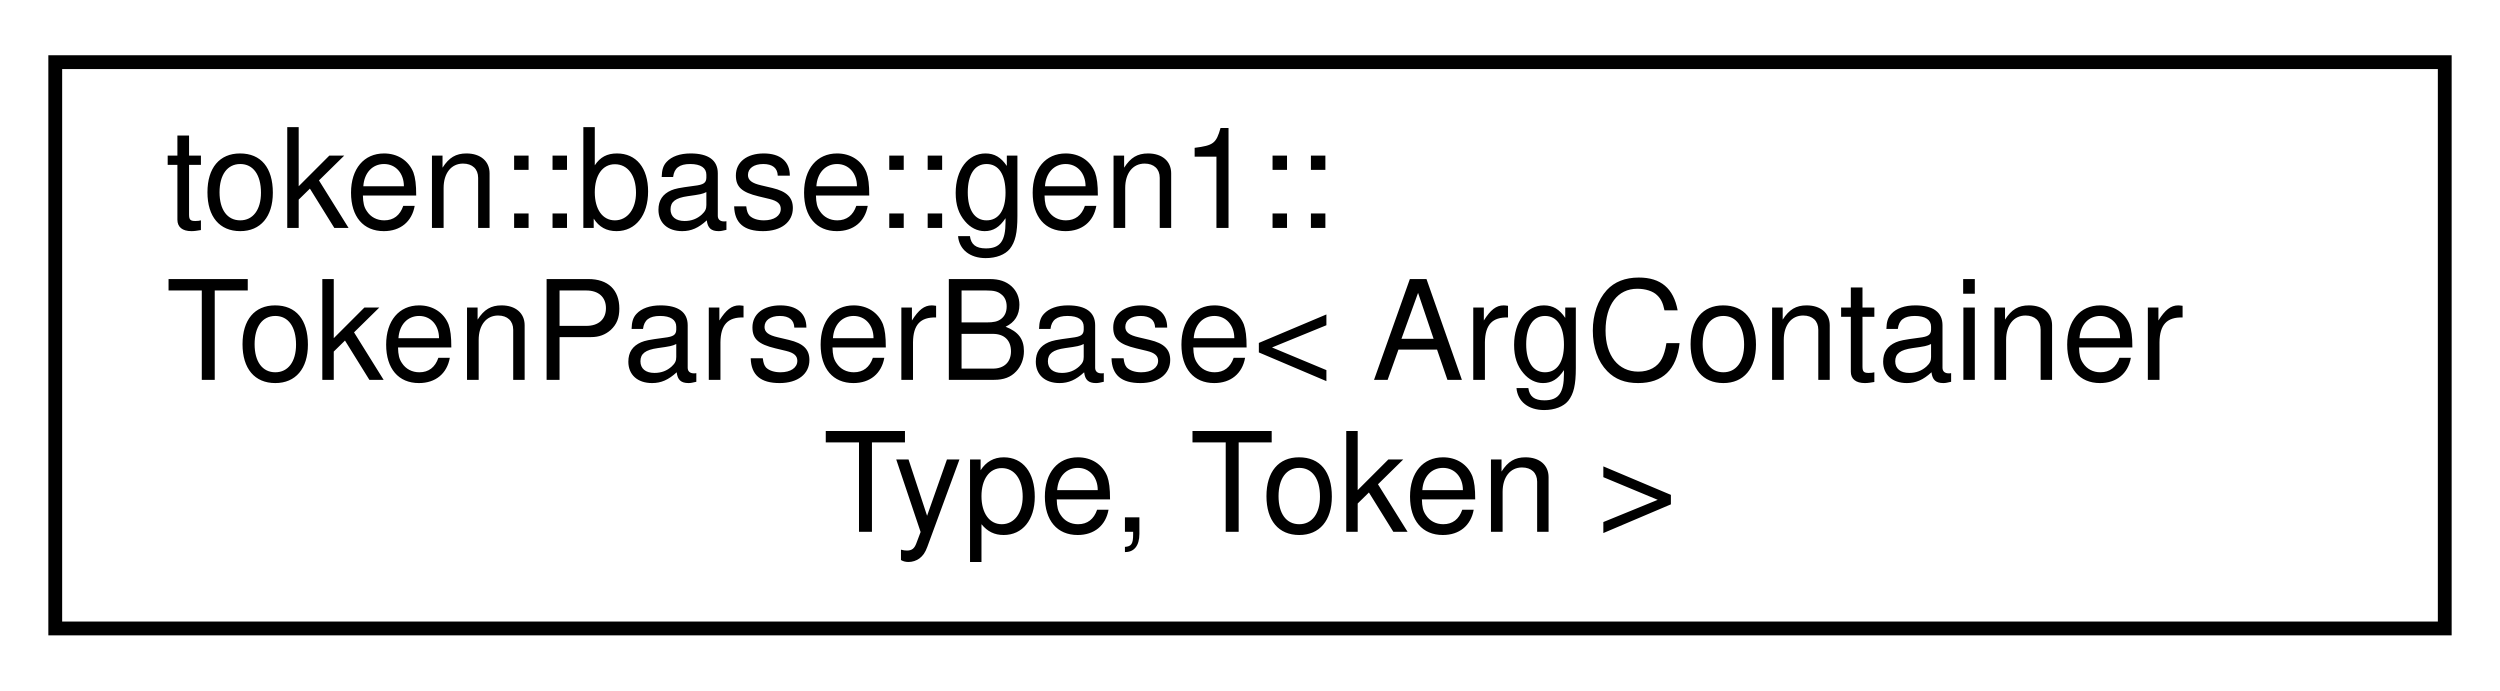
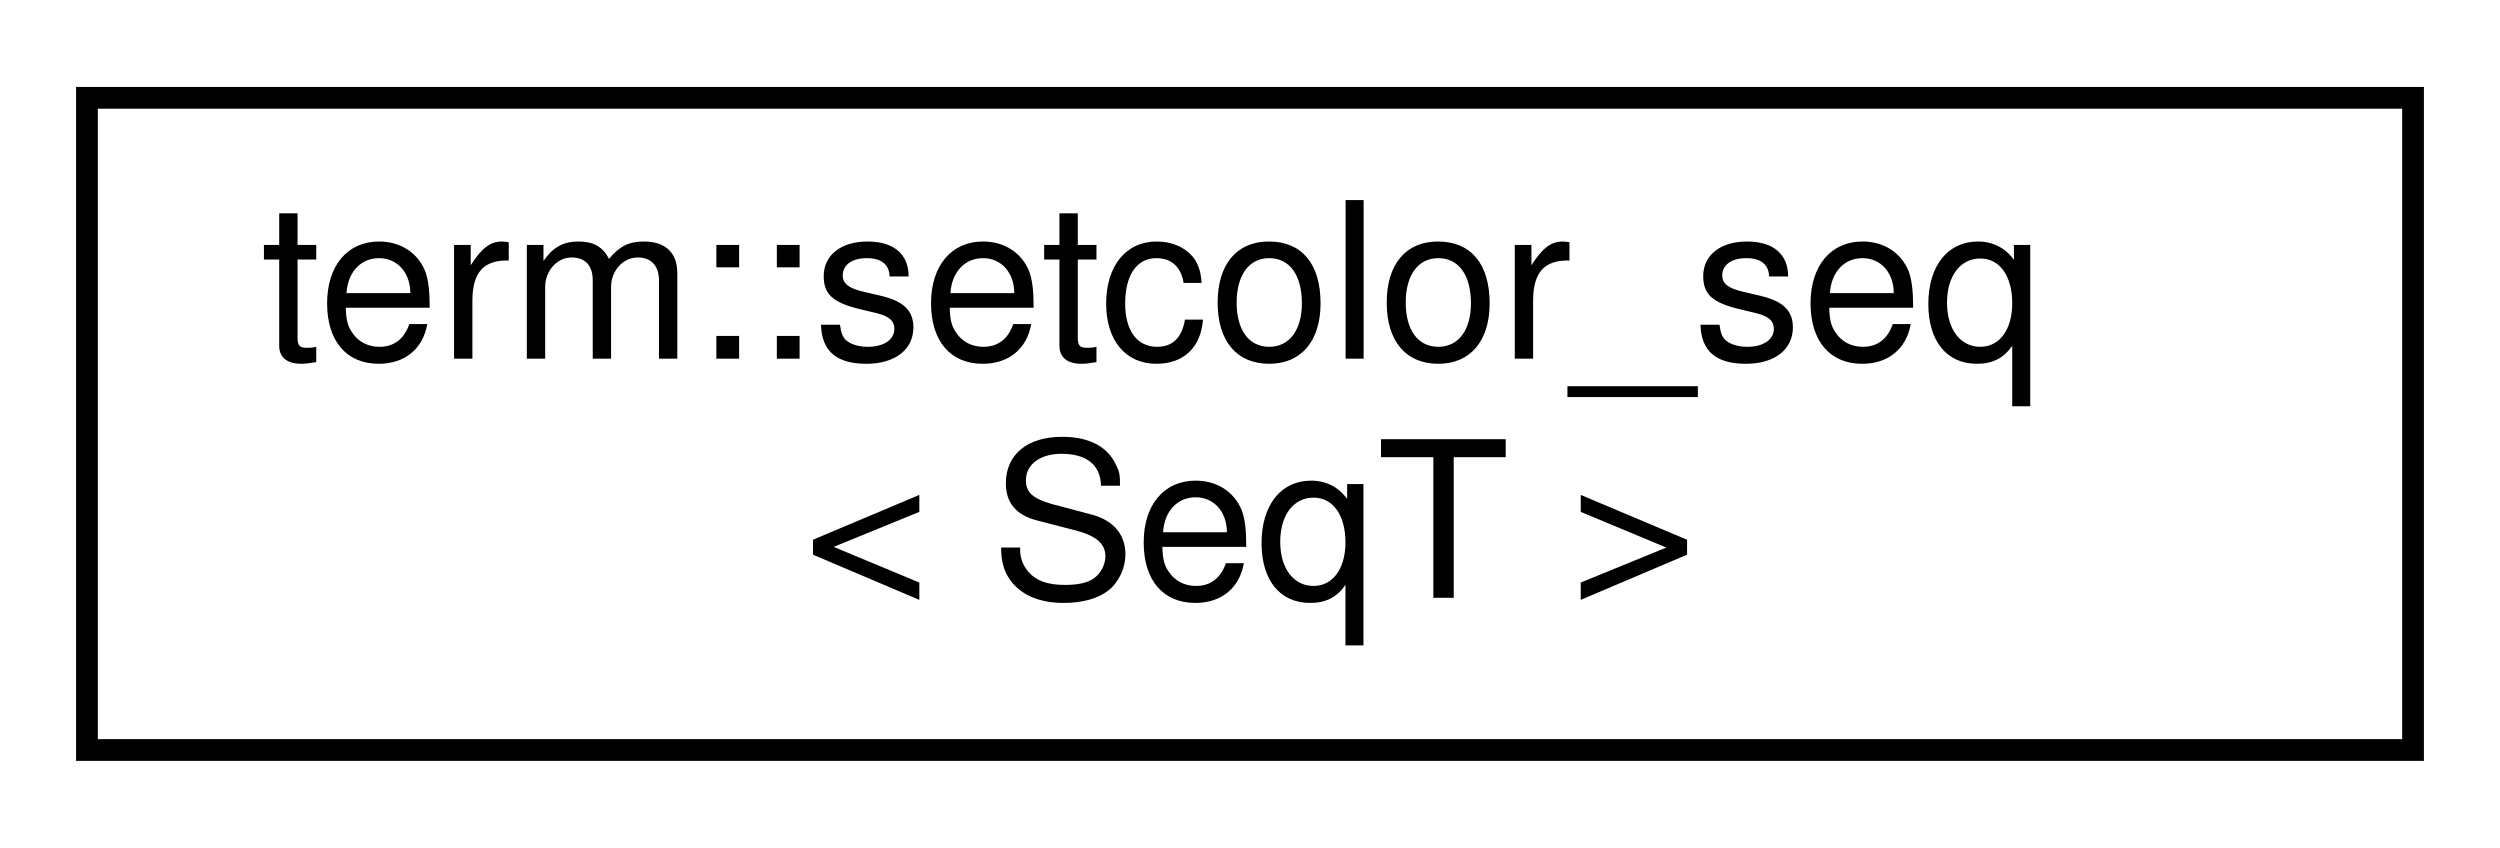
- <svg xmlns="http://www.w3.org/2000/svg" xmlns:xlink="http://www.w3.org/1999/xlink" width="181pt" height="50pt" viewBox="0.00 0.00 181.00 50.00">
-   <g id="graph0" class="graph" transform="scale(1 1) rotate(0) translate(4 46)">
+ <svg xmlns="http://www.w3.org/2000/svg" xmlns:xlink="http://www.w3.org/1999/xlink" width="115pt" height="39pt" viewBox="0.00 0.00 115.00 39.00">
+   <g id="graph0" class="graph" transform="scale(1 1) rotate(0) translate(4 35)">
    <g id="node1" class="node">
      <g id="a_node1">
-         <a xlink:href="classtoken_1_1base_1_1gen1_1_1_token_parser_base.html" target="_top" xlink:title=" ">
-           <polygon fill="none" stroke="black" points="0,-0.5 0,-41.5 173,-41.5 173,-0.5 0,-0.5" />
-           <text text-anchor="start" x="8" y="-29.5" font-family="Helvetica,sans-Serif" font-size="10.00">token::base::gen1::</text>
-           <text text-anchor="start" x="8" y="-18.5" font-family="Helvetica,sans-Serif" font-size="10.00">TokenParserBase&lt; ArgContainer</text>
-           <text text-anchor="middle" x="86.5" y="-7.5" font-family="Helvetica,sans-Serif" font-size="10.00">Type, Token &gt;</text>
+         <a xlink:href="structterm_1_1setcolor__seq.html" target="_top" xlink:title="Acts as a wrapper and controller for SGR &amp; RGB color codes, as well as certain SGR format codes....">
+           <polygon fill="none" stroke="black" points="0,-0.5 0,-30.5 107,-30.5 107,-0.5 0,-0.5" />
+           <text text-anchor="start" x="8" y="-18.5" font-family="Helvetica,sans-Serif" font-size="10.00">term::setcolor_seq</text>
+           <text text-anchor="middle" x="53.5" y="-7.5" font-family="Helvetica,sans-Serif" font-size="10.00">&lt; SeqT &gt;</text>
        </a>
      </g>
    </g>
  </g>
</svg>
